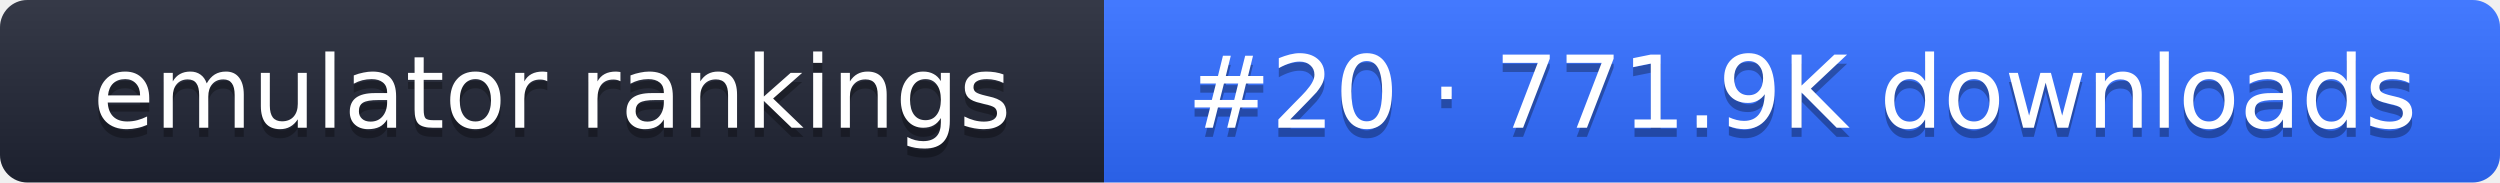
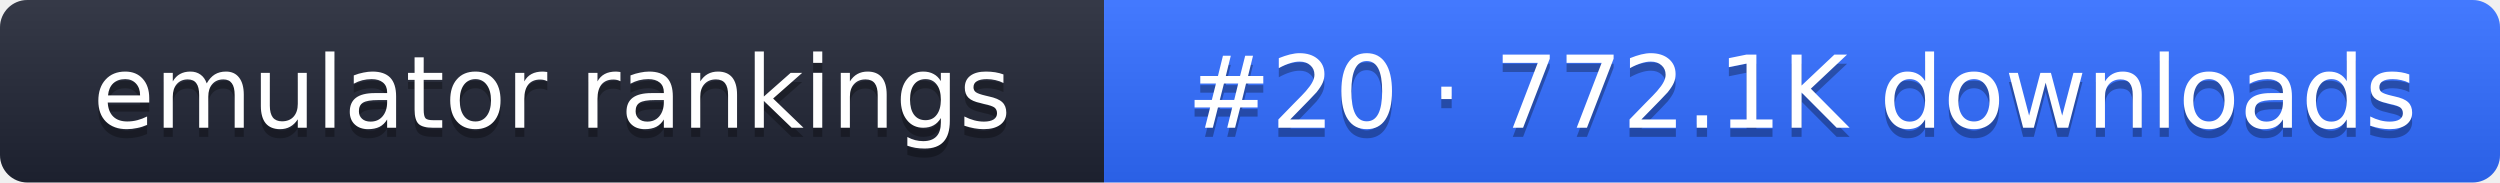
- <svg xmlns="http://www.w3.org/2000/svg" width="274" height="20" role="img" aria-label="emulator rankings: #20 · 771.9K downloads">
+ <svg xmlns="http://www.w3.org/2000/svg" width="274" height="20" role="img" aria-label="emulator rankings: #20 · 772.1K downloads">
  <linearGradient id="g" x2="0" y2="100%">
    <stop offset="0" stop-color="#fff" stop-opacity=".1" />
    <stop offset="1" stop-opacity=".1" />
  </linearGradient>
  <clipPath id="r">
    <rect width="274" height="20" rx="3" fill="#fff" />
  </clipPath>
  <g clip-path="url(#r)">
    <rect width="121" height="20" fill="#1f2433" />
    <rect x="121" width="153" height="20" fill="#2f6bff" />
    <rect width="274" height="20" fill="url(#g)" />
  </g>
  <g fill="#fff" text-anchor="middle" font-family="Verdana,DejaVu Sans,sans-serif" font-size="11">
    <text x="60.5" y="15" fill="#010101" fill-opacity=".3">emulator rankings</text>
    <text x="60.5" y="14">emulator rankings</text>
-     <text x="197.5" y="15" fill="#010101" fill-opacity=".3">#20 · 771.9K downloads</text>
-     <text x="197.5" y="14">#20 · 771.9K downloads</text>
+     <text x="197.5" y="15" fill="#010101" fill-opacity=".3">#20 · 772.1K downloads</text>
+     <text x="197.5" y="14">#20 · 772.1K downloads</text>
  </g>
</svg>
